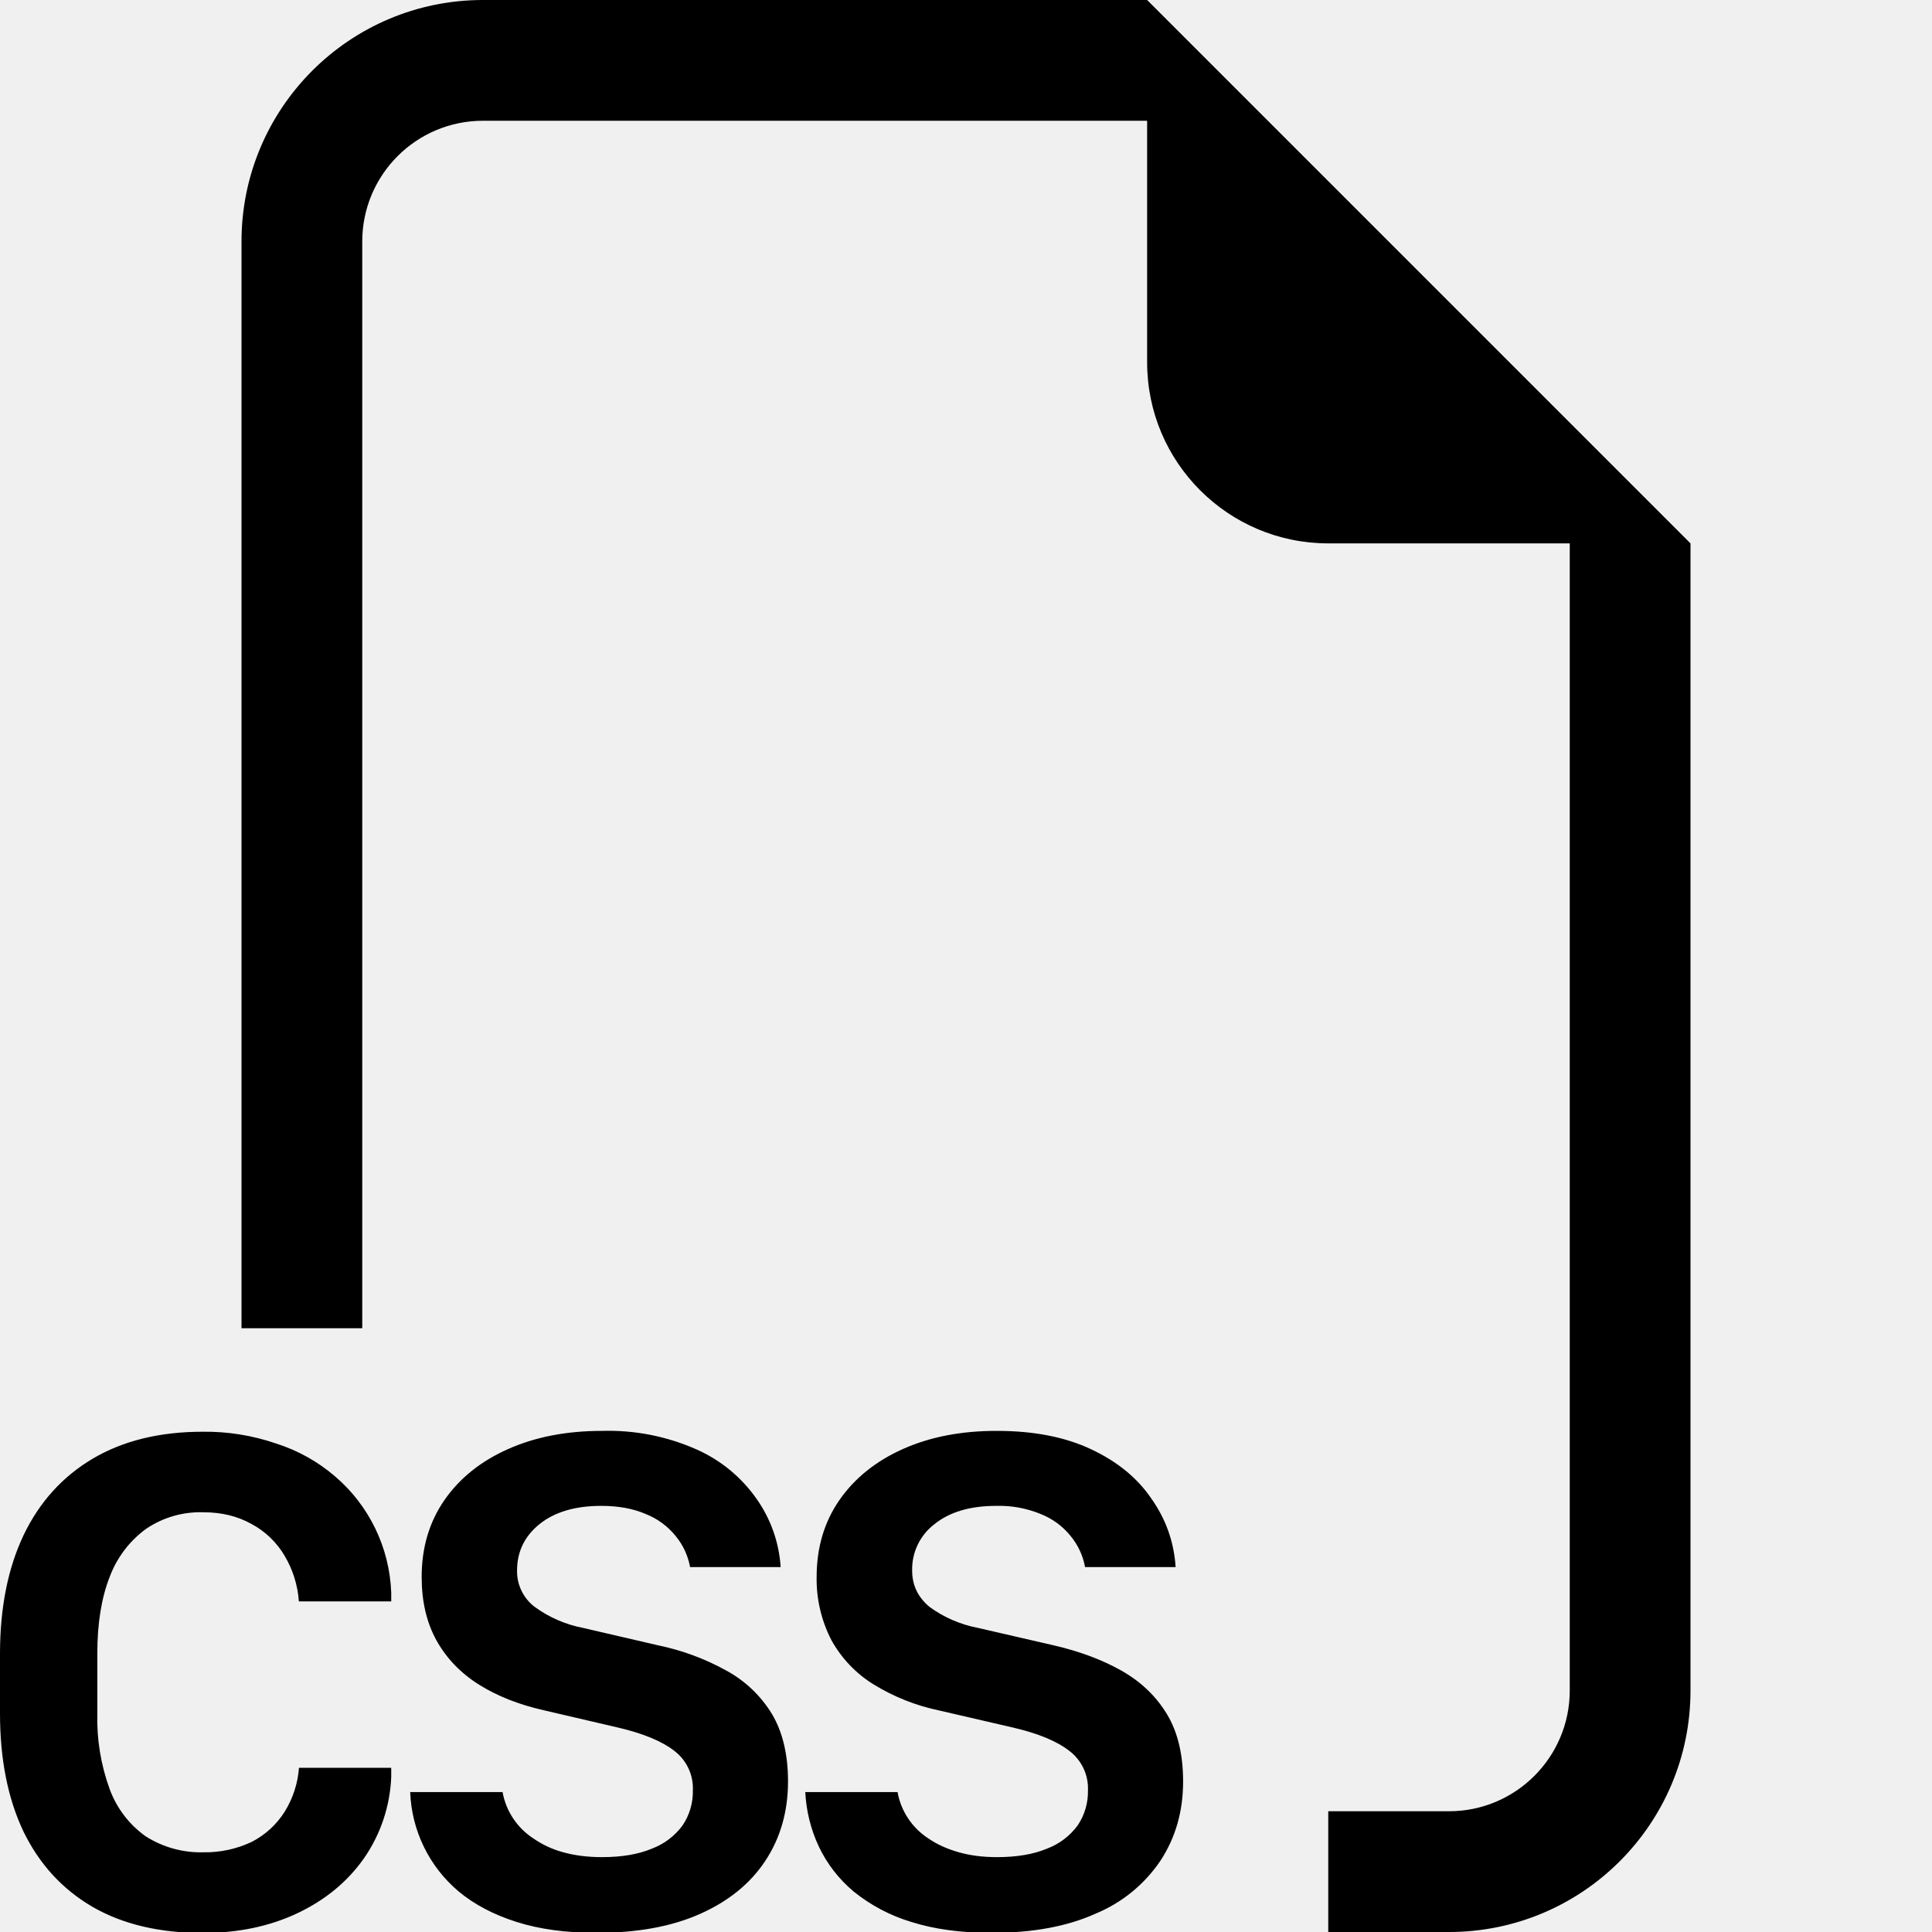
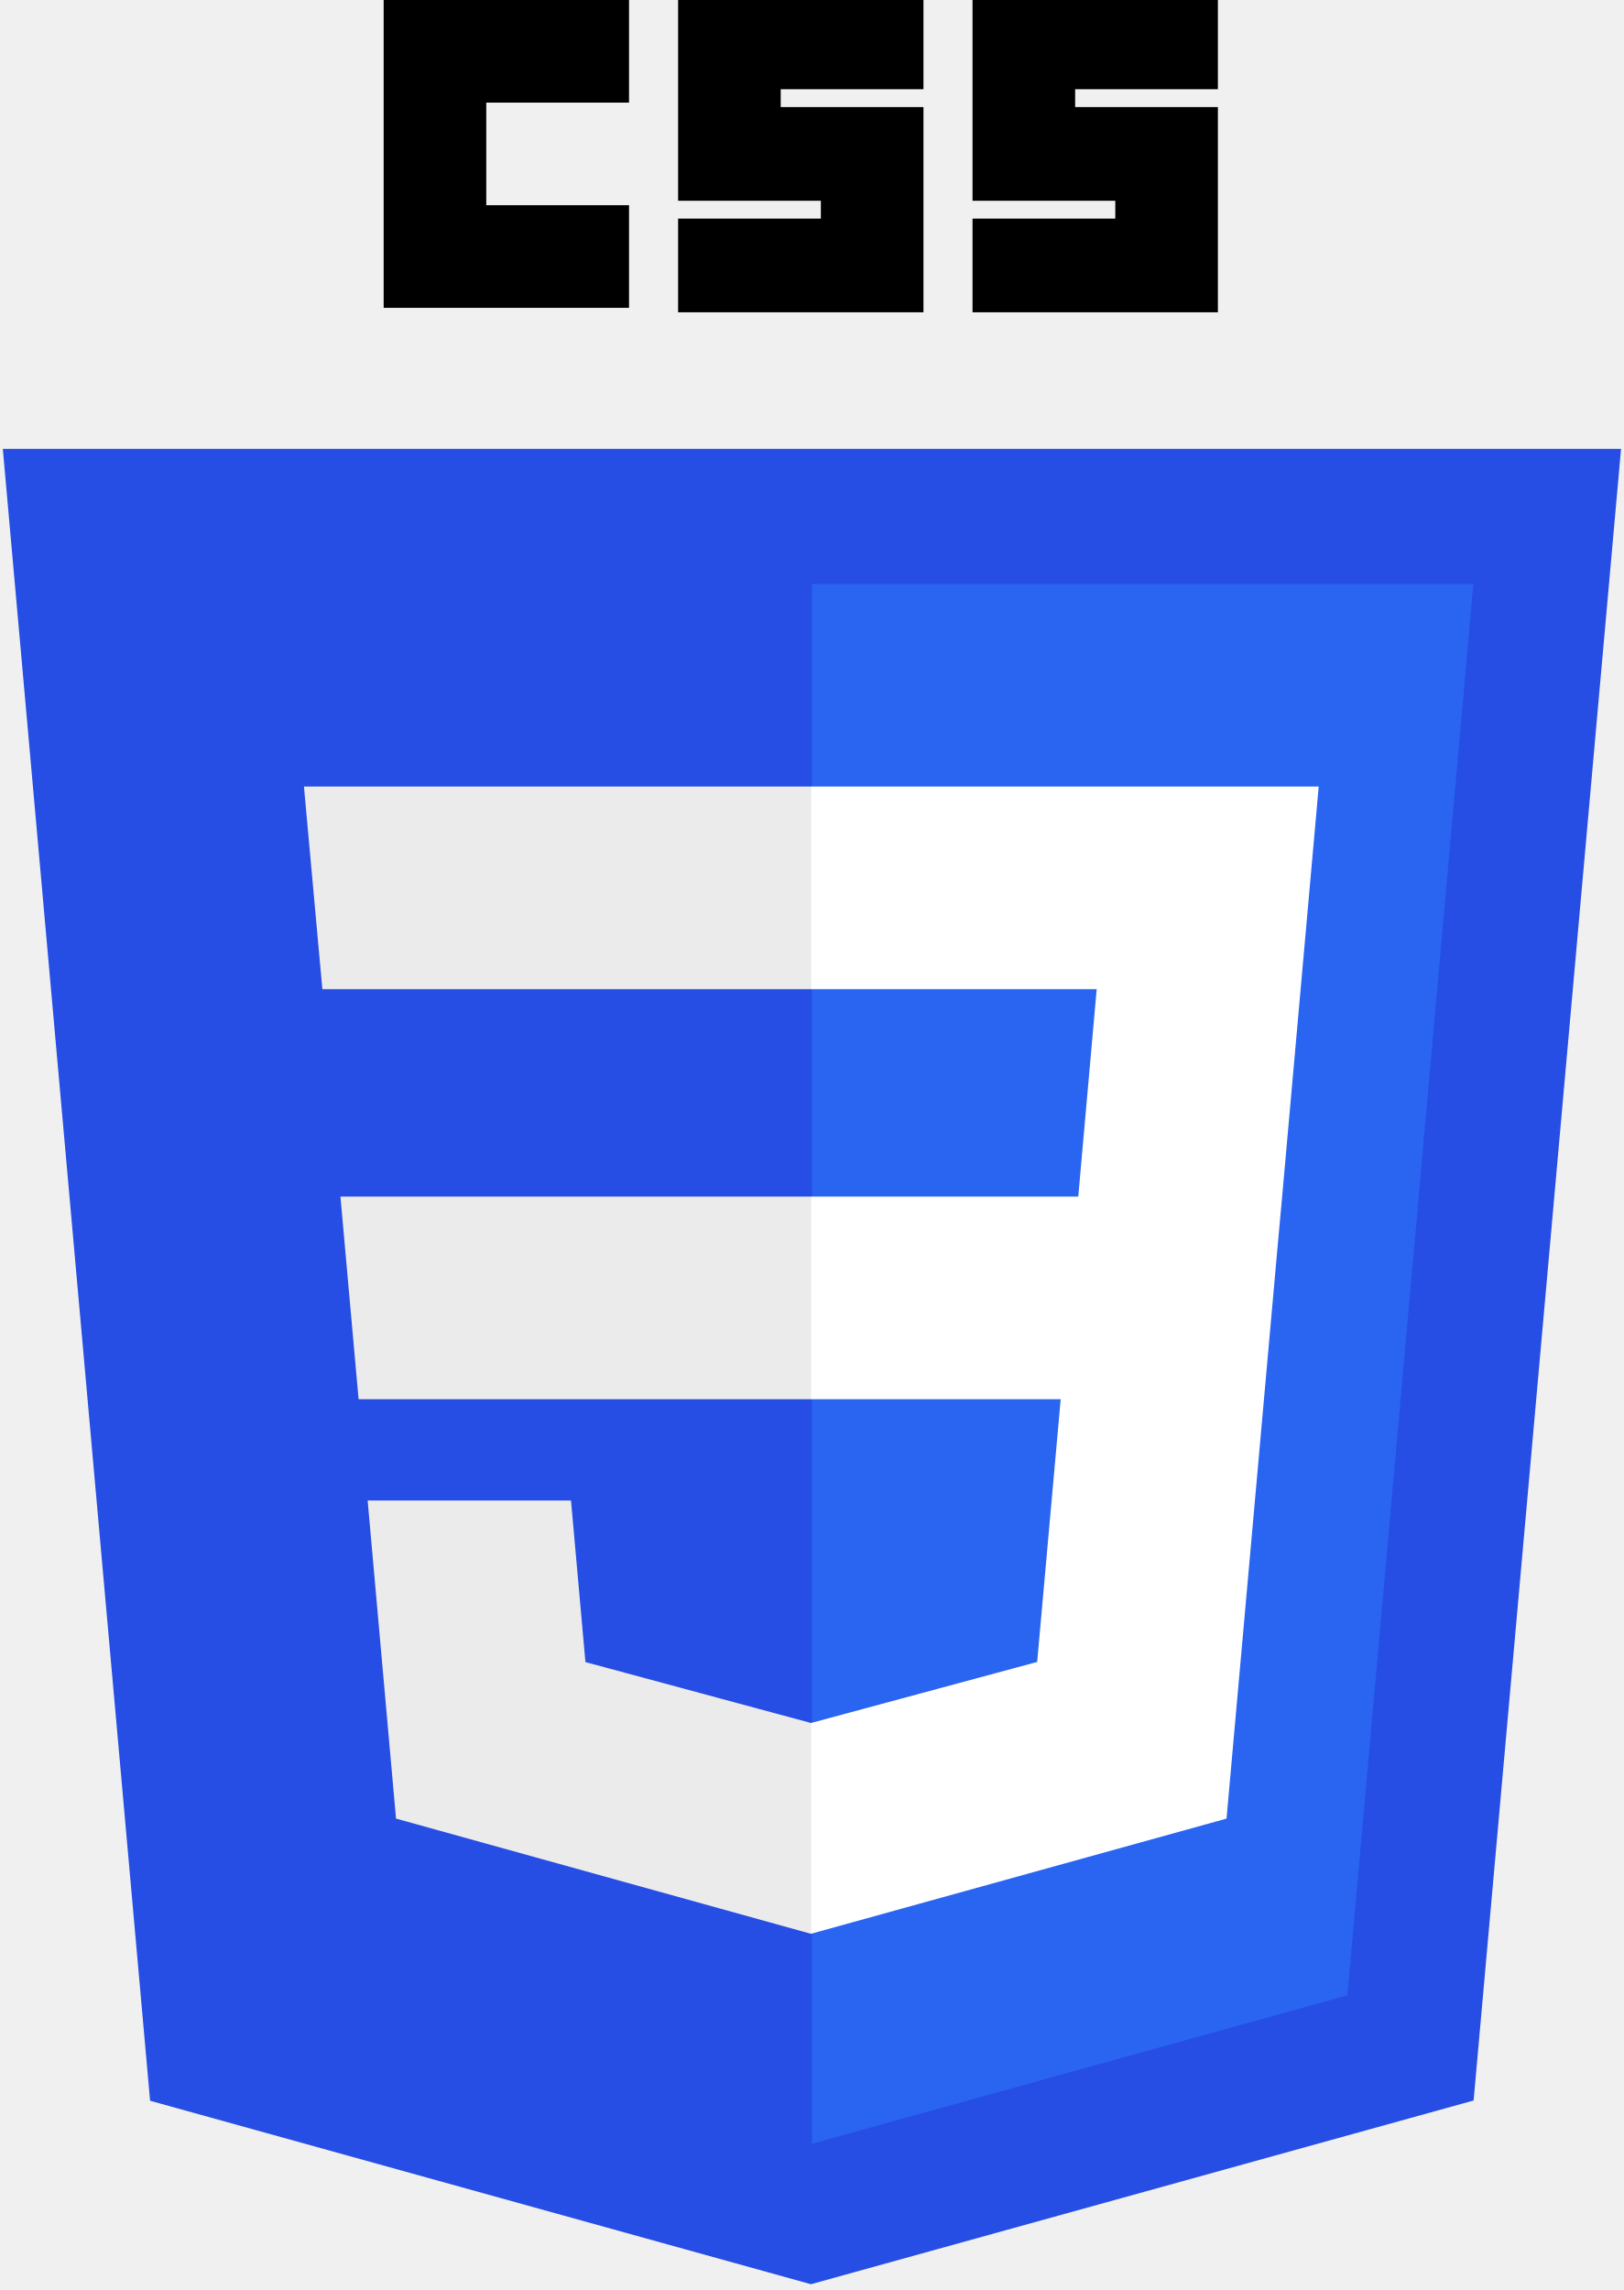
- <svg xmlns="http://www.w3.org/2000/svg" width="1em" height="1em" viewBox="0 0 16 16">
-   <path fill="currentColor" fill-rule="evenodd" d="M14 4.5V14a2 2 0 0 1-2 2h-1v-1h1a1 1 0 0 0 1-1V4.5h-2A1.5 1.5 0 0 1 9.5 3V1H4a1 1 0 0 0-1 1v9H2V2a2 2 0 0 1 2-2h5.5zM3.397 14.841a1.13 1.13 0 0 0 .401.823q.195.162.478.252q.284.091.665.091q.507 0 .859-.158q.354-.158.539-.44q.187-.284.187-.656q0-.336-.134-.56a1 1 0 0 0-.375-.357a2 2 0 0 0-.566-.21l-.621-.144a1 1 0 0 1-.404-.176a.37.37 0 0 1-.144-.299q0-.234.185-.384q.188-.152.512-.152q.214 0 .37.068a.6.6 0 0 1 .246.181a.56.56 0 0 1 .12.258h.75a1.1 1.1 0 0 0-.2-.566a1.2 1.2 0 0 0-.5-.41a1.8 1.8 0 0 0-.78-.152q-.439 0-.776.15q-.337.149-.527.421q-.19.273-.19.639q0 .302.122.524q.124.223.352.367q.228.143.539.213l.618.144q.31.073.463.193a.39.39 0 0 1 .152.326a.5.5 0 0 1-.085.29a.56.56 0 0 1-.255.193q-.167.07-.413.07q-.175 0-.32-.04a.8.8 0 0 1-.248-.115a.58.58 0 0 1-.255-.384zM.806 13.693q0-.373.102-.633a.87.87 0 0 1 .302-.399a.8.8 0 0 1 .475-.137q.225 0 .398.097a.7.7 0 0 1 .272.26a.85.85 0 0 1 .12.381h.765v-.072a1.33 1.33 0 0 0-.466-.964a1.4 1.4 0 0 0-.489-.272a1.8 1.8 0 0 0-.606-.097q-.534 0-.911.223q-.375.222-.572.632q-.195.41-.196.979v.498q0 .568.193.976q.197.407.572.626q.375.217.914.217q.439 0 .785-.164t.55-.454a1.27 1.27 0 0 0 .226-.674v-.076h-.764a.8.8 0 0 1-.118.363a.7.7 0 0 1-.272.25a.9.9 0 0 1-.401.087a.85.85 0 0 1-.478-.132a.83.83 0 0 1-.299-.392a1.7 1.7 0 0 1-.102-.627zM6.78 15.29a1.2 1.2 0 0 1-.111-.449h.764a.58.58 0 0 0 .255.384q.106.073.25.114q.142.041.319.041q.245 0 .413-.07a.56.56 0 0 0 .255-.193a.5.5 0 0 0 .085-.29a.39.39 0 0 0-.153-.326q-.152-.12-.463-.193l-.618-.143a1.7 1.7 0 0 1-.539-.214a1 1 0 0 1-.351-.367a1.1 1.1 0 0 1-.123-.524q0-.366.19-.639q.19-.272.527-.422t.777-.149q.456 0 .779.152q.326.153.5.41q.18.255.2.566h-.75a.56.56 0 0 0-.12-.258a.6.6 0 0 0-.246-.181a.9.9 0 0 0-.37-.068q-.324 0-.512.152a.47.47 0 0 0-.184.384q0 .18.143.3a1 1 0 0 0 .404.175l.621.143q.326.075.566.211t.375.358t.135.56q0 .37-.188.656a1.2 1.2 0 0 1-.539.439q-.351.158-.858.158q-.381 0-.665-.09a1.4 1.4 0 0 1-.478-.252a1.1 1.1 0 0 1-.29-.375" />
+ <svg xmlns="http://www.w3.org/2000/svg" width="256px" height="361px" viewBox="0 0 256 361" version="1.1" preserveAspectRatio="xMidYMid">
+   <g>
+     <path d="M127.844,360.088 L23.662,331.166 L0.445,70.766 L255.555,70.766 L232.314,331.125 L127.844,360.088 L127.844,360.088 Z" fill="#264DE4" />
+     <path d="M212.417,314.547 L232.278,92.057 L128,92.057 L128,337.95 L212.417,314.547 L212.417,314.547 Z" fill="#2965F1" />
+     <path d="M53.669,188.636 L56.531,220.573 L128,220.573 L128,188.636 L53.669,188.636 L53.669,188.636 Z" fill="#EBEBEB" />
+     <path d="M47.917,123.995 L50.82,155.932 L128,155.932 L128,123.995 L47.917,123.995 L47.917,123.995 Z" fill="#EBEBEB" />
+     <path d="M128,271.58 L127.86,271.617 L92.292,262.013 L90.018,236.542 L57.958,236.542 L62.432,286.688 L127.853,304.849 L128,304.808 L128,271.58 L128,271.58 Z" fill="#EBEBEB" />
+     <path d="M60.484,0 L99.165,0 L99.165,16.176 L76.659,16.176 L76.659,32.352 L99.165,32.352 L99.165,48.527 L60.484,48.527 L60.484,0 L60.484,0 Z" fill="#000000" />
+     <path d="M106.901,0 L145.582,0 L145.582,14.066 L123.077,14.066 L123.077,16.879 L145.582,16.879 L145.582,49.231 L106.901,49.231 L106.901,34.462 L129.407,34.462 L129.407,31.648 L106.901,31.648 L106.901,0 L106.901,0 Z" fill="#000000" />
+     <path d="M153.319,0 L192,0 L192,14.066 L169.495,14.066 L169.495,16.879 L192,16.879 L192,49.231 L153.319,49.231 L153.319,34.462 L175.824,34.462 L175.824,31.648 L153.319,31.648 L153.319,0 L153.319,0 Z" fill="#000000" />
+     <path d="M202.127,188.636 L207.892,123.995 L127.89,123.995 L127.89,155.932 L172.892,155.932 L169.986,188.636 L127.89,188.636 L127.89,220.573 L167.217,220.573 L163.509,261.993 L127.89,271.607 L127.89,304.833 L193.362,286.688 L193.843,281.292 L201.348,197.212 L202.127,188.636 L202.127,188.636 Z" fill="#FFFFFF" />
+   </g>
</svg>
